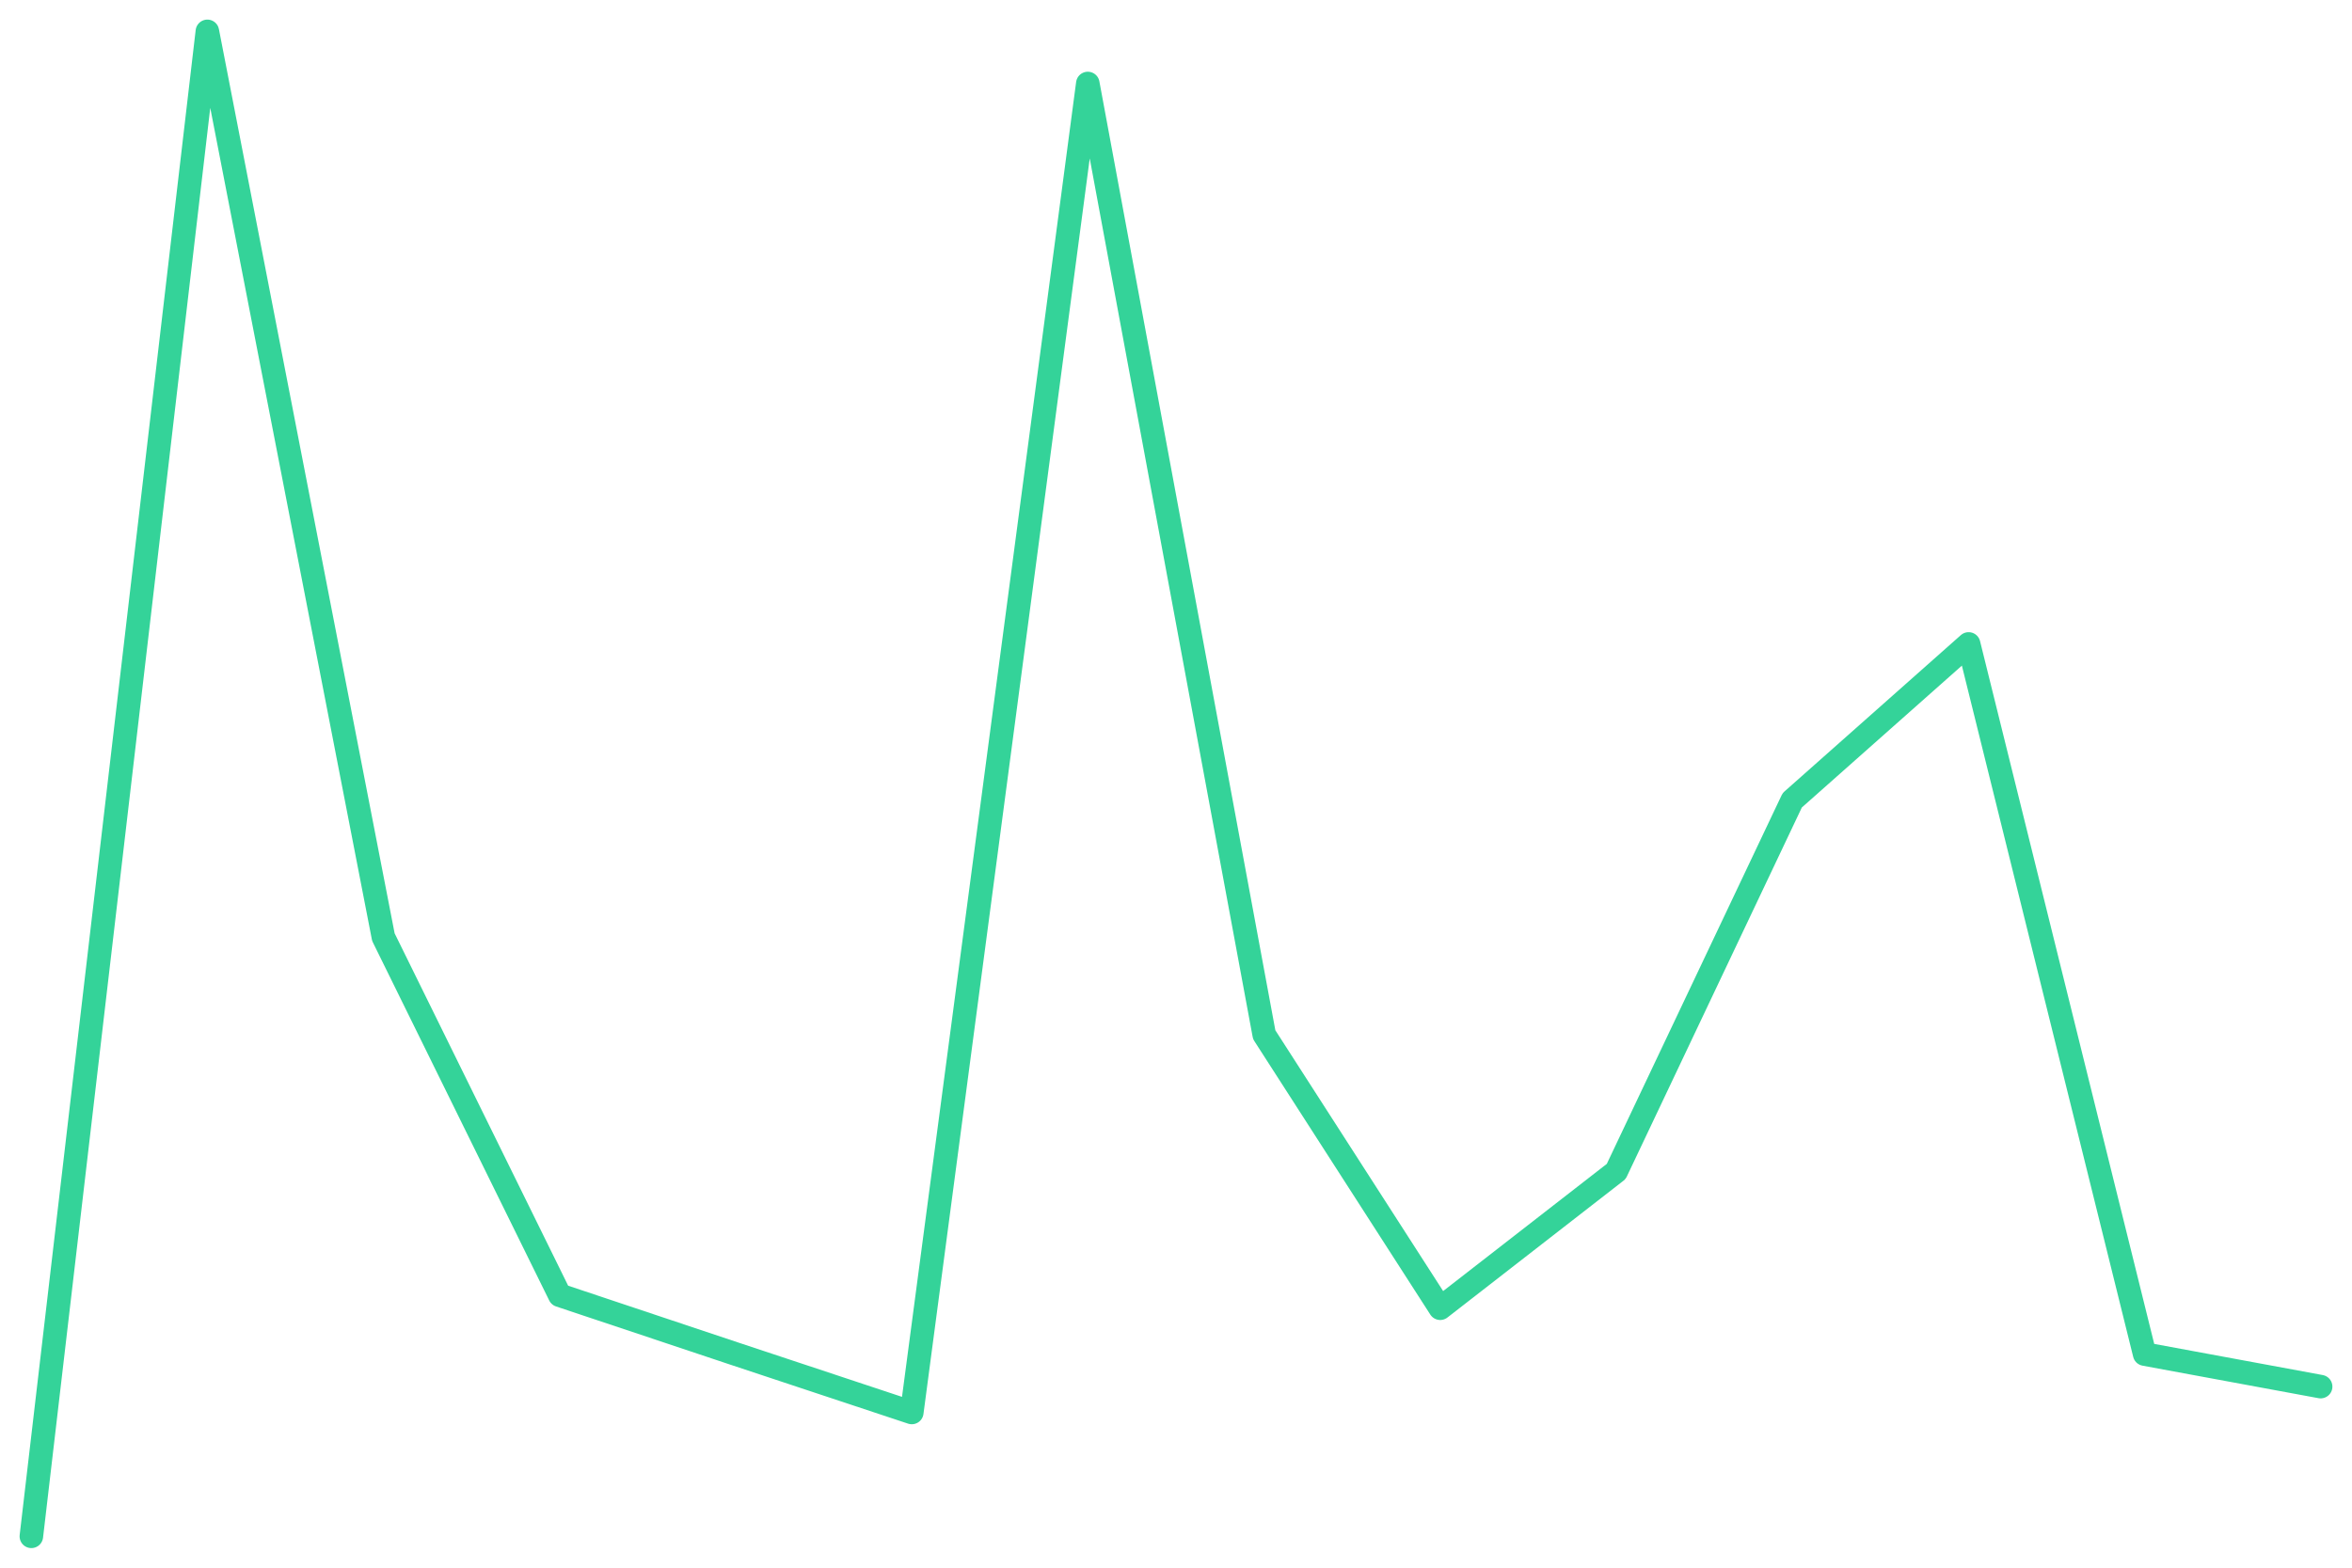
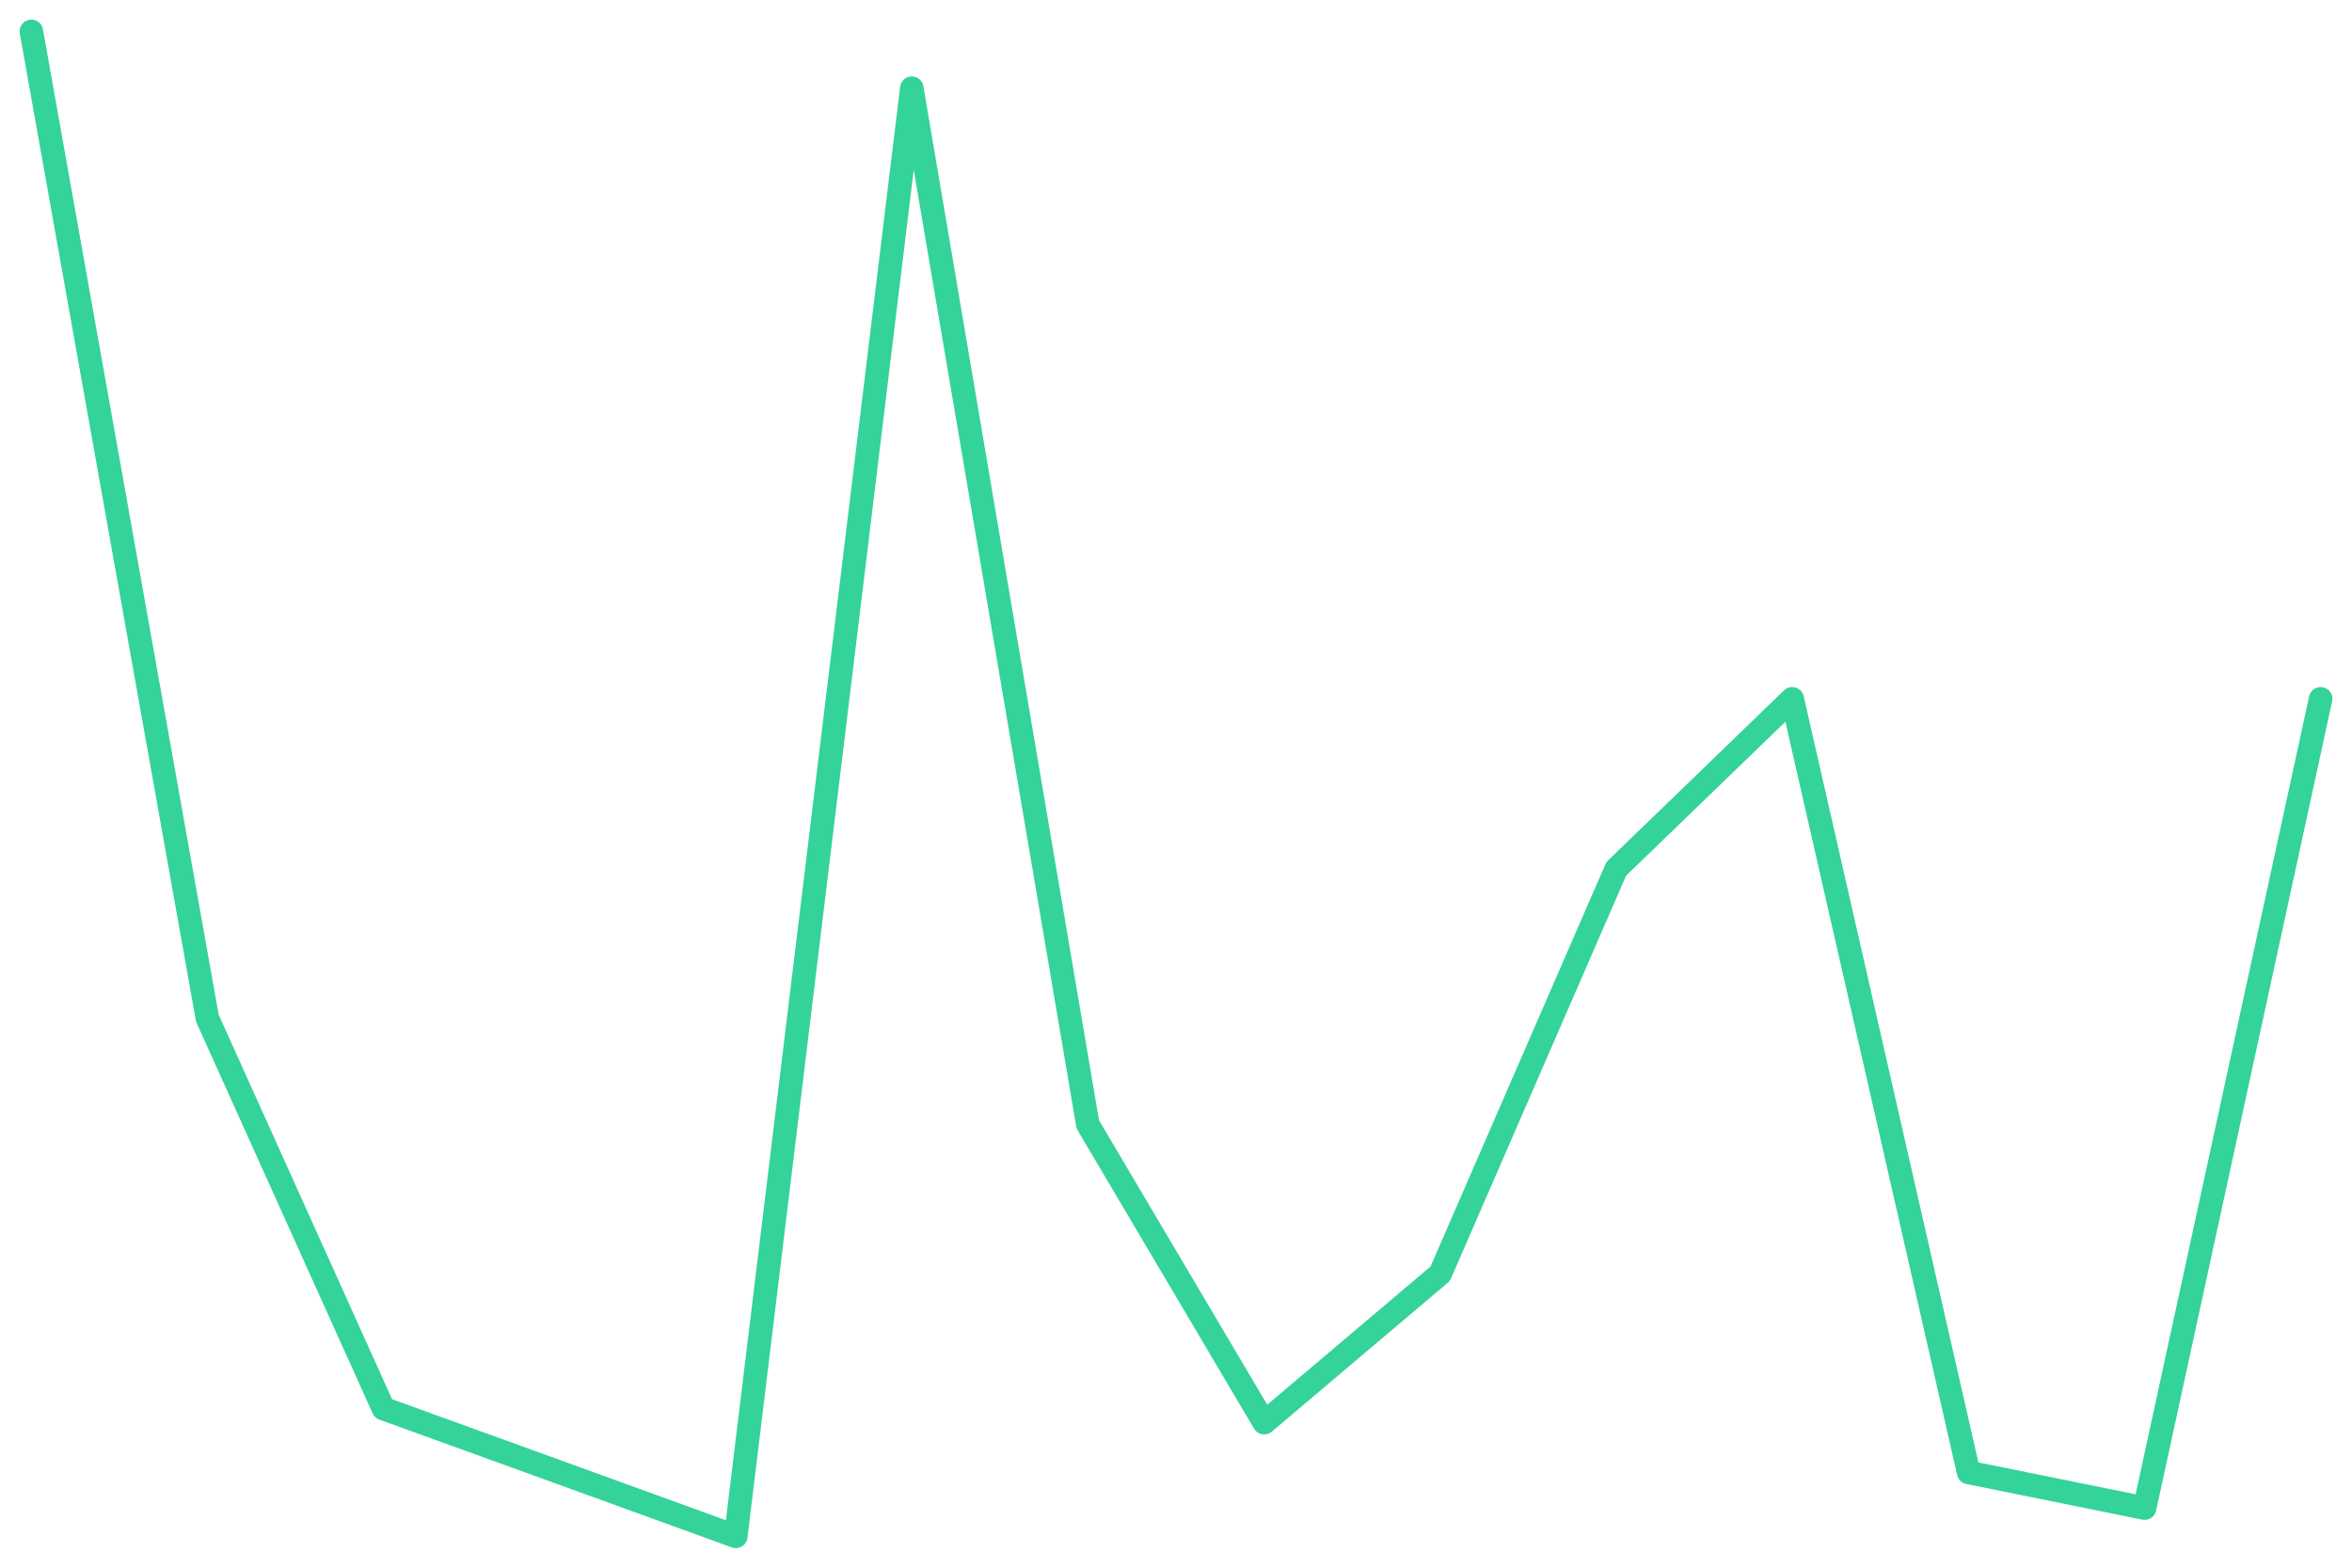
<svg xmlns="http://www.w3.org/2000/svg" viewBox="0 0 600 400" width="600" height="400">
-   <polyline fill="none" stroke="#34d399" stroke-width="6" stroke-linejoin="round" stroke-linecap="round" points="8.0,392.0 52.9,8.0 97.8,239.1 142.8,330.5 187.7,345.5 232.6,360.4 277.5,21.3 322.5,264.0 367.4,333.8 412.3,298.9 457.2,204.2 502.2,164.3 547.1,345.5 592.0,353.8" />
+   <polyline fill="none" stroke="#34d399" stroke-width="6" stroke-linejoin="round" stroke-linecap="round" points="8.0,8.0 52.9,259.8 97.8,359.4 142.8,375.7 187.7,392.0 232.6,22.5 277.5,286.9 322.5,363.0 367.4,325.0 412.3,221.7 457.2,178.3 502.2,375.7 547.1,384.8 592.0,178.3" />
</svg>
